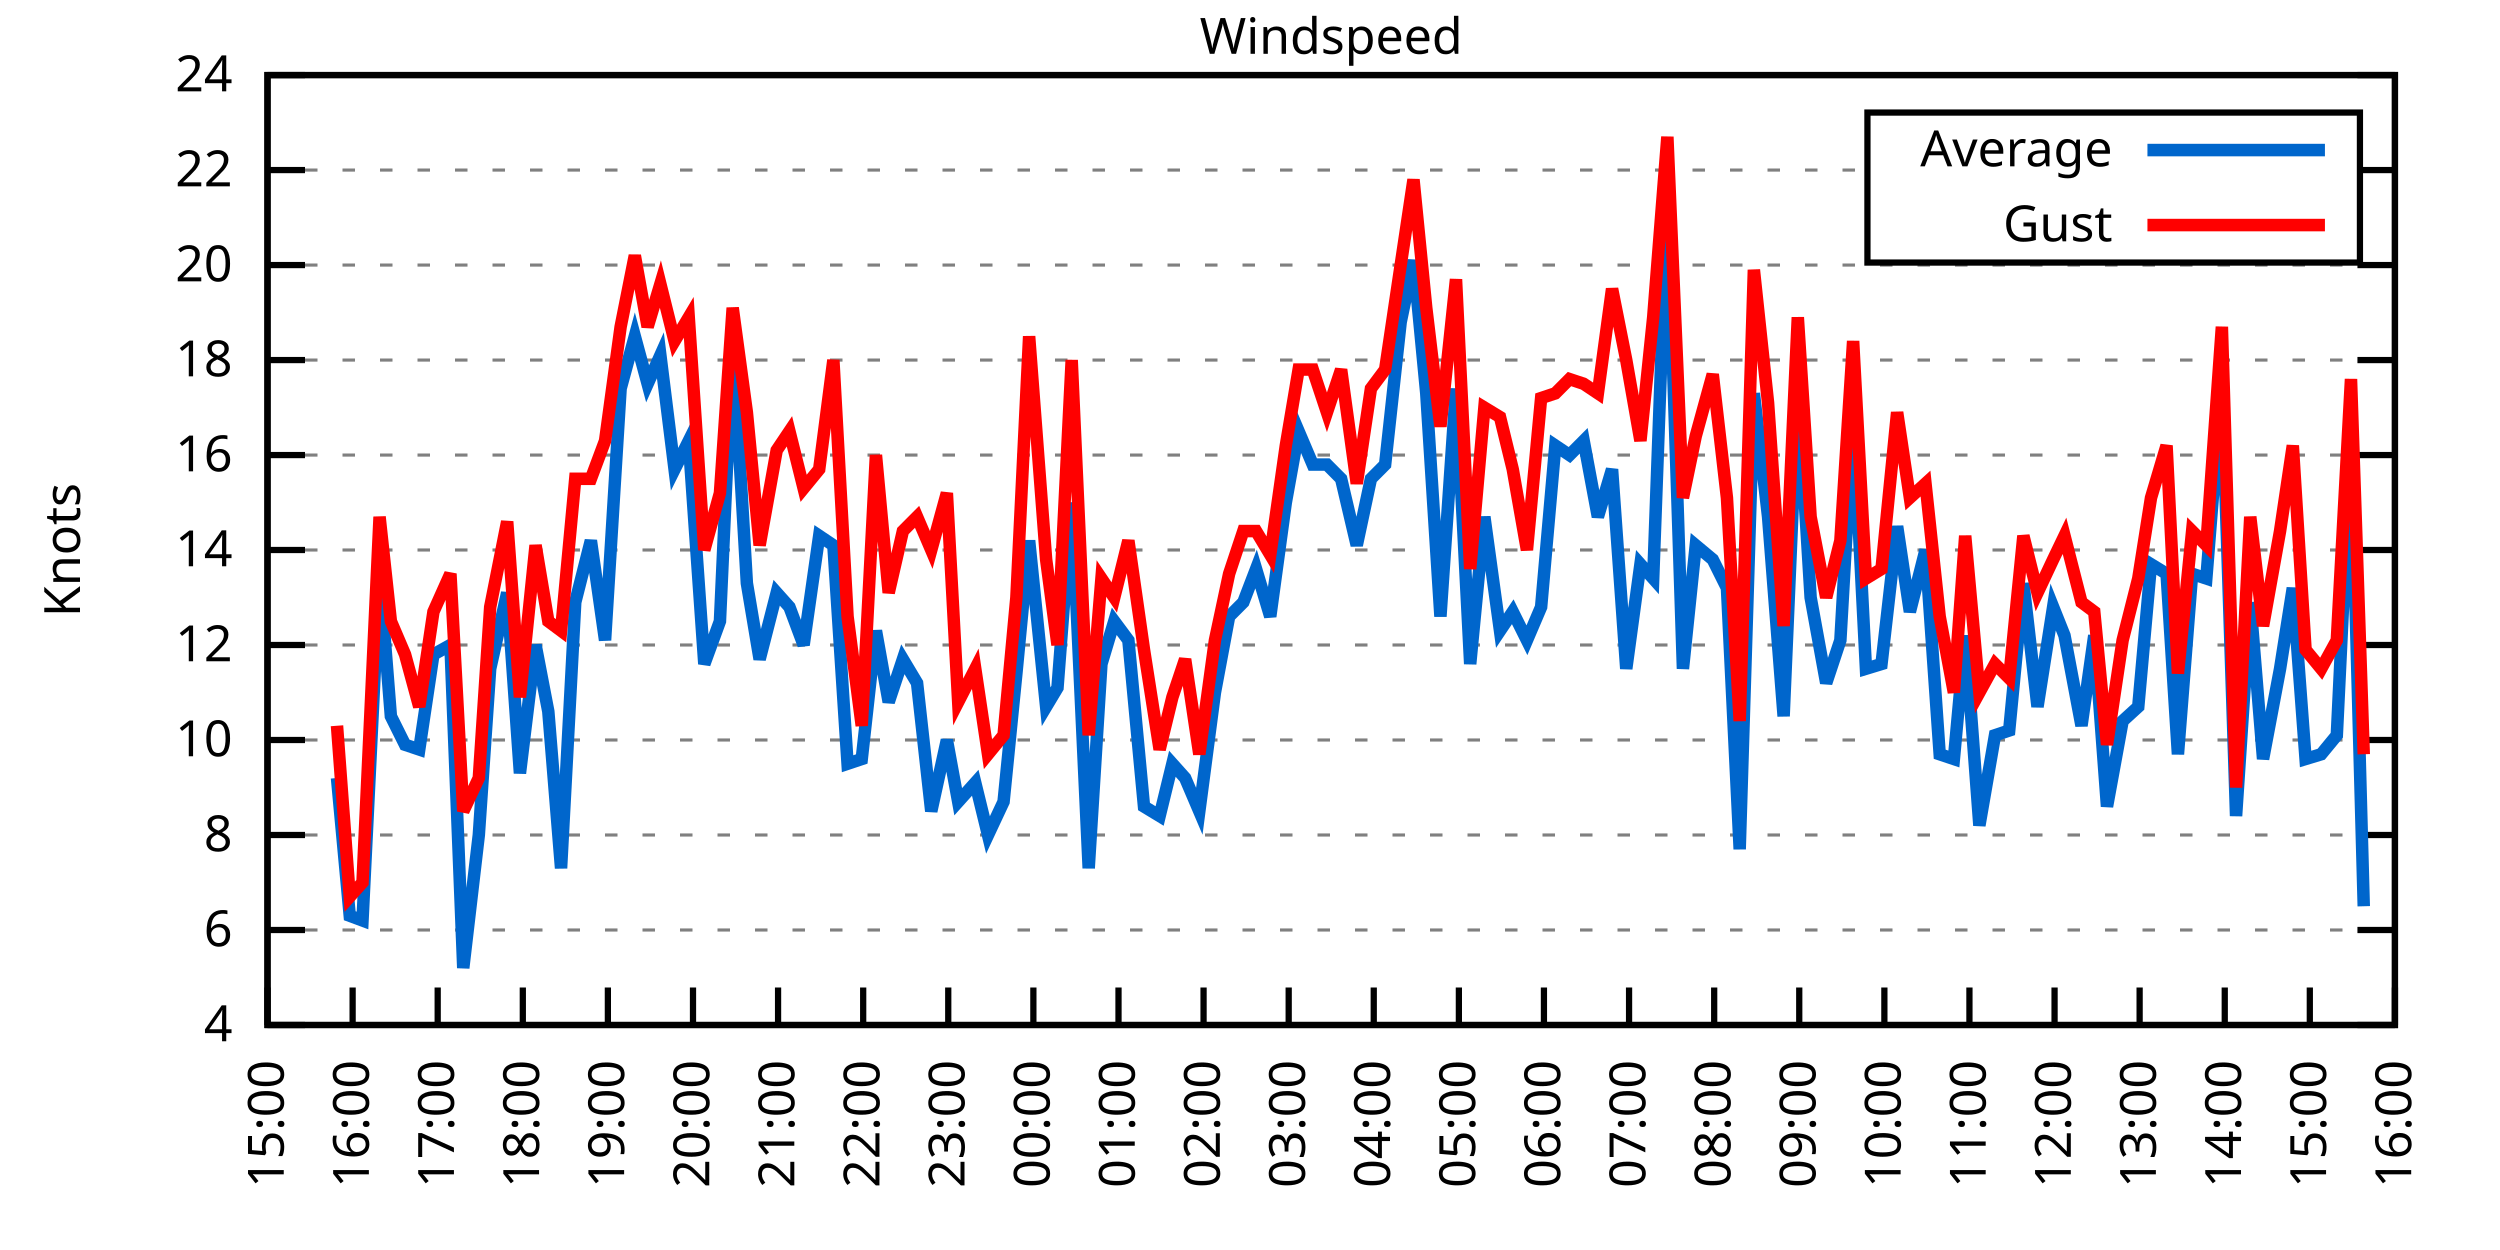
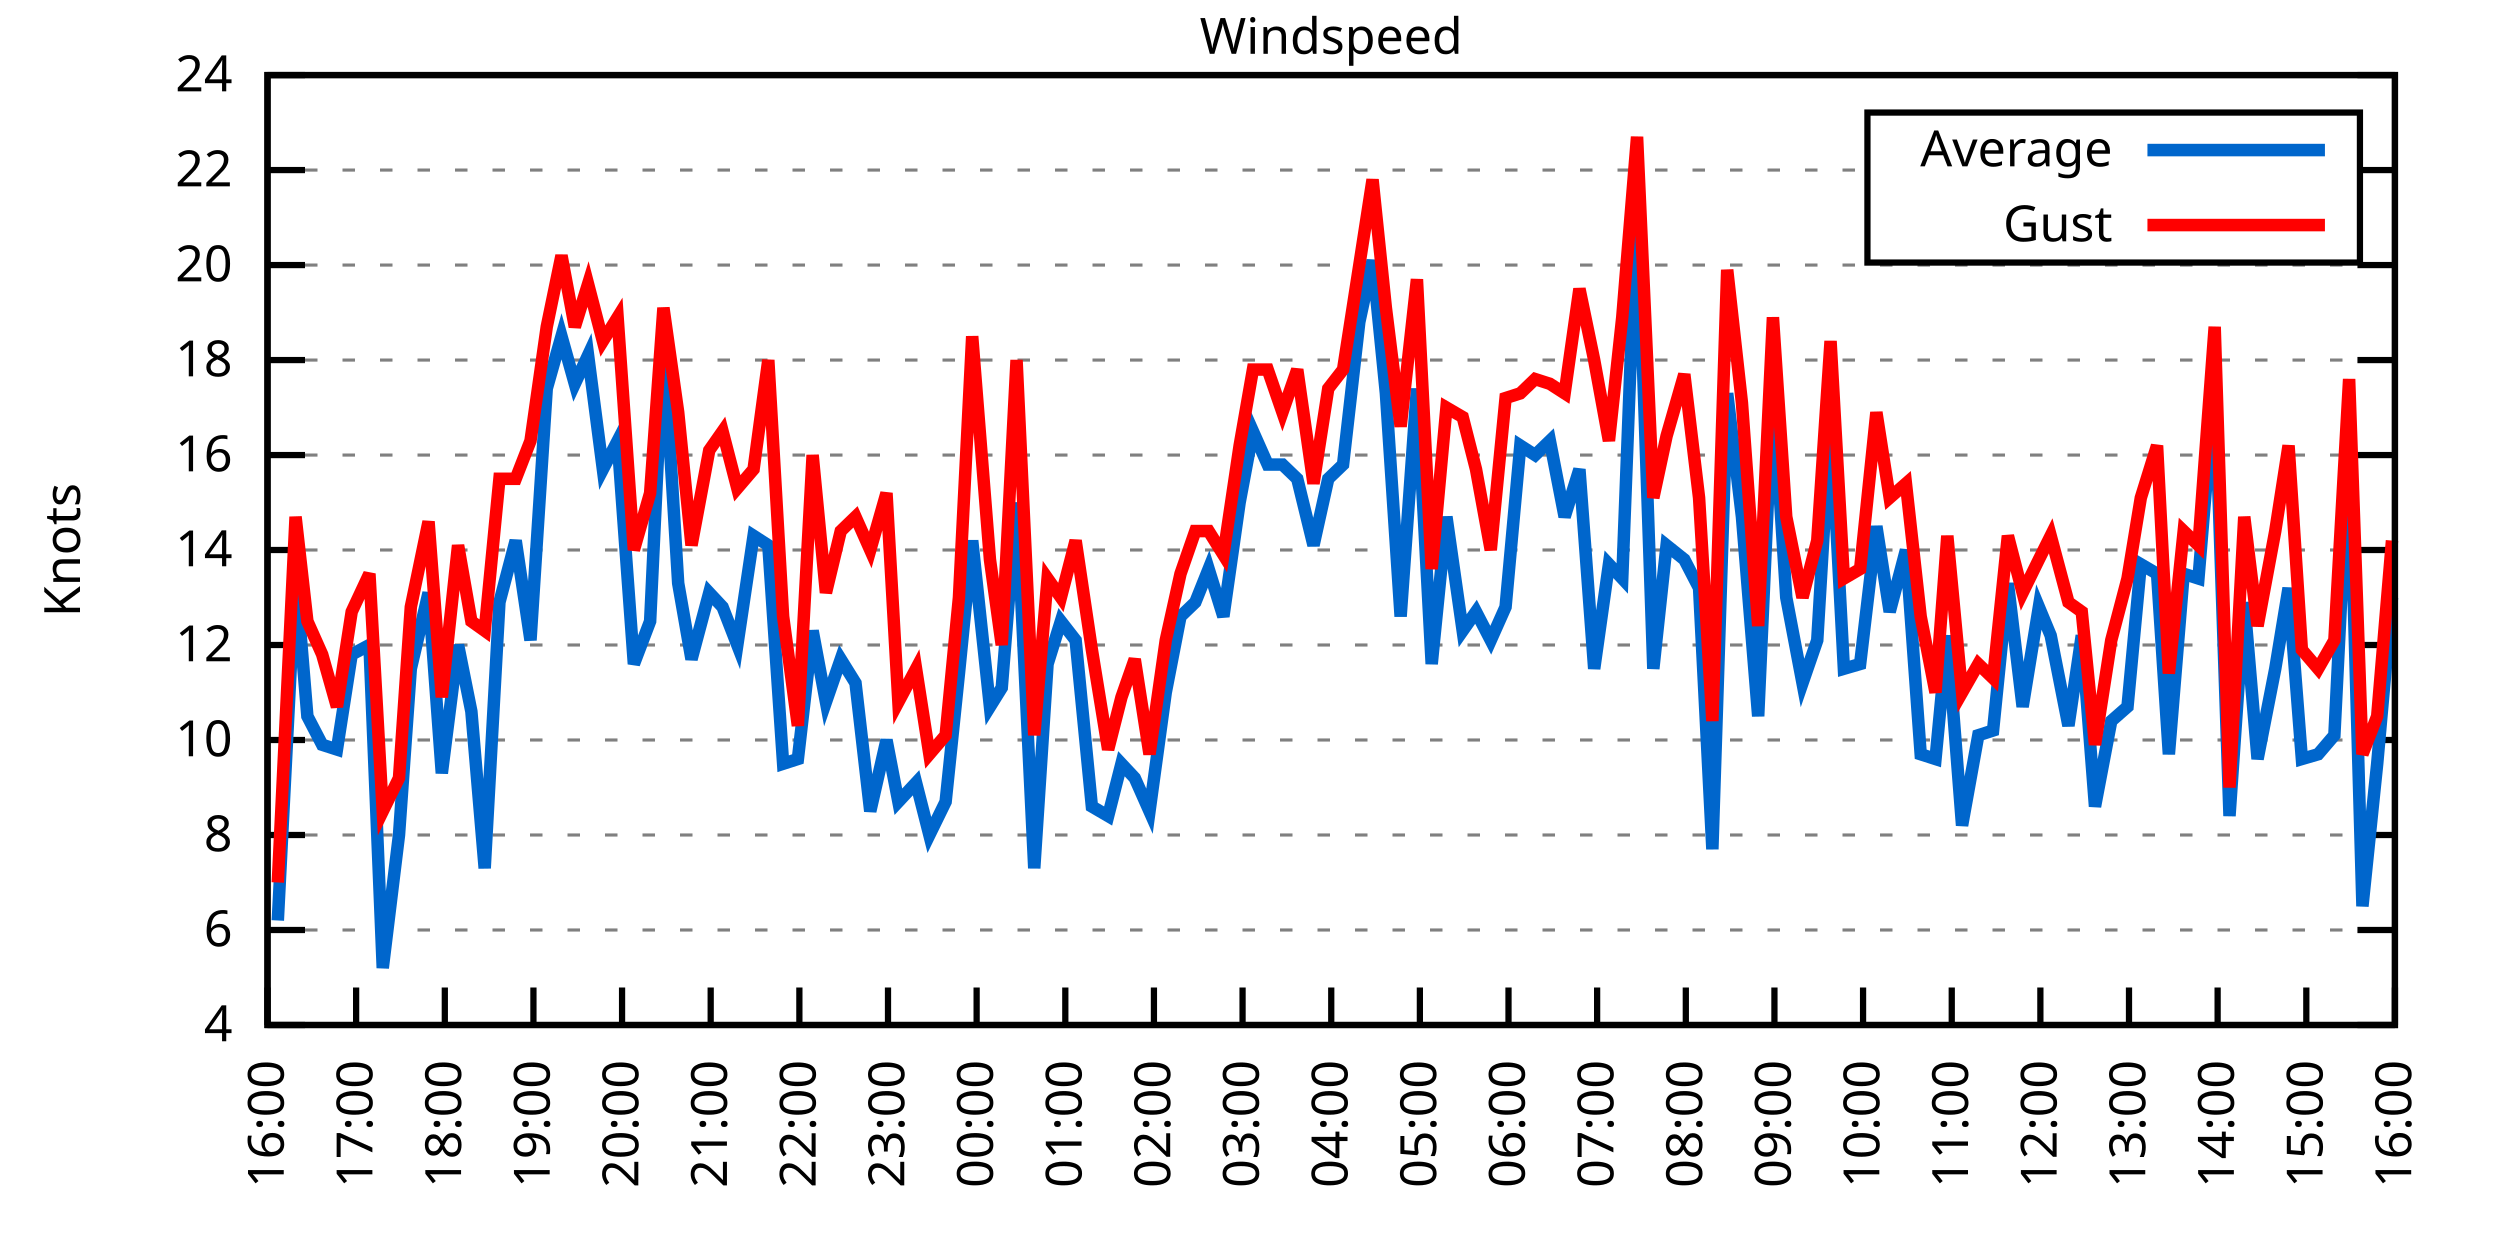
<svg xmlns="http://www.w3.org/2000/svg" xmlns:xlink="http://www.w3.org/1999/xlink" width="400" height="200" viewBox="0 0 400 200">
  <g id="gnuplot_canvas">
    <rect x="0" y="0" width="400" height="200" fill="none" />
    <defs>
      <circle id="gpDot" r="0.5" stroke-width="0.5" stroke="currentColor" />
      <path id="gpPt0" stroke-width="0.333" stroke="currentColor" d="M-1,0 h2 M0,-1 v2" />
      <path id="gpPt1" stroke-width="0.333" stroke="currentColor" d="M-1,-1 L1,1 M1,-1 L-1,1" />
      <path id="gpPt2" stroke-width="0.333" stroke="currentColor" d="M-1,0 L1,0 M0,-1 L0,1 M-1,-1 L1,1 M-1,1 L1,-1" />
      <rect id="gpPt3" stroke-width="0.333" stroke="currentColor" x="-1" y="-1" width="2" height="2" />
      <rect id="gpPt4" stroke-width="0.333" stroke="currentColor" fill="currentColor" x="-1" y="-1" width="2" height="2" />
      <circle id="gpPt5" stroke-width="0.333" stroke="currentColor" cx="0" cy="0" r="1" />
      <use xlink:href="#gpPt5" id="gpPt6" fill="currentColor" stroke="none" />
      <path id="gpPt7" stroke-width="0.333" stroke="currentColor" d="M0,-1.33 L-1.33,0.67 L1.33,0.67 z" />
      <use xlink:href="#gpPt7" id="gpPt8" fill="currentColor" stroke="none" />
      <use xlink:href="#gpPt7" id="gpPt9" stroke="currentColor" transform="rotate(180)" />
      <use xlink:href="#gpPt9" id="gpPt10" fill="currentColor" stroke="none" />
      <use xlink:href="#gpPt3" id="gpPt11" stroke="currentColor" transform="rotate(45)" />
      <use xlink:href="#gpPt11" id="gpPt12" fill="currentColor" stroke="none" />
      <path id="gpPt13" stroke-width="0.333" stroke="currentColor" d="M0,1.330 L1.265,0.411 L0.782,-1.067 L-0.782,-1.076 L-1.265,0.411 z" />
      <use xlink:href="#gpPt13" id="gpPt14" fill="currentColor" stroke="none" />
      <filter id="textbox" filterUnits="objectBoundingBox" x="0" y="0" height="1" width="1">
        <feFlood flood-color="white" flood-opacity="1" result="bgnd" />
        <feComposite in="SourceGraphic" in2="bgnd" operator="atop" />
      </filter>
      <filter id="greybox" filterUnits="objectBoundingBox" x="0" y="0" height="1" width="1">
        <feFlood flood-color="lightgrey" flood-opacity="1" result="grey" />
        <feComposite in="SourceGraphic" in2="grey" operator="atop" />
      </filter>
    </defs>
    <g fill="none" color="white" stroke="currentColor" stroke-width="1.00" stroke-linecap="butt" stroke-linejoin="miter">
</g>
    <g fill="none" color="black" stroke="currentColor" stroke-width="1.00" stroke-linecap="butt" stroke-linejoin="miter">
      <g stroke="none" shape-rendering="crispEdges">
        <polygon fill="rgb(255, 255, 255)" points="42.80,164.00 383.18,164.00 383.18,12.02 42.80,12.02 " />
      </g>
    </g>
    <g fill="none" color="black" stroke="currentColor" stroke-width="1.00" stroke-linecap="butt" stroke-linejoin="miter">
</g>
    <g fill="none" color="black" stroke="black" stroke-width="0.50" stroke-linecap="butt" stroke-linejoin="miter">
</g>
    <g fill="none" color="gray" stroke="currentColor" stroke-width="0.50" stroke-linecap="butt" stroke-linejoin="miter">
      <path stroke="gray" stroke-dasharray="2,4" class="gridline" d="M42.80,164.00 L383.19,164.00  " />
    </g>
    <g fill="none" color="gray" stroke="gray" stroke-width="1.00" stroke-linecap="butt" stroke-linejoin="miter">
</g>
    <g fill="none" color="black" stroke="currentColor" stroke-width="1.00" stroke-linecap="butt" stroke-linejoin="miter">
      <path stroke="black" d="M42.80,164.00 L48.80,164.00 M383.19,164.00 L377.19,164.00  " />
      <g transform="translate(37.20,166.60)" stroke="none" fill="black" font-family="Sans" font-size="8.00" text-anchor="end">
        <text>
          <tspan font-family="Sans"> 4</tspan>
        </text>
      </g>
    </g>
    <g fill="none" color="black" stroke="currentColor" stroke-width="1.00" stroke-linecap="butt" stroke-linejoin="miter">
</g>
    <g fill="none" color="black" stroke="black" stroke-width="0.50" stroke-linecap="butt" stroke-linejoin="miter">
</g>
    <g fill="none" color="gray" stroke="currentColor" stroke-width="0.50" stroke-linecap="butt" stroke-linejoin="miter">
      <path stroke="gray" stroke-dasharray="2,4" class="gridline" d="M42.80,148.80 L383.19,148.80  " />
    </g>
    <g fill="none" color="gray" stroke="gray" stroke-width="1.00" stroke-linecap="butt" stroke-linejoin="miter">
</g>
    <g fill="none" color="black" stroke="currentColor" stroke-width="1.00" stroke-linecap="butt" stroke-linejoin="miter">
      <path stroke="black" d="M42.80,148.80 L48.80,148.80 M383.19,148.80 L377.19,148.80  " />
      <g transform="translate(37.20,151.40)" stroke="none" fill="black" font-family="Sans" font-size="8.00" text-anchor="end">
        <text>
          <tspan font-family="Sans"> 6</tspan>
        </text>
      </g>
    </g>
    <g fill="none" color="black" stroke="currentColor" stroke-width="1.00" stroke-linecap="butt" stroke-linejoin="miter">
</g>
    <g fill="none" color="black" stroke="black" stroke-width="0.50" stroke-linecap="butt" stroke-linejoin="miter">
</g>
    <g fill="none" color="gray" stroke="currentColor" stroke-width="0.50" stroke-linecap="butt" stroke-linejoin="miter">
      <path stroke="gray" stroke-dasharray="2,4" class="gridline" d="M42.80,133.60 L383.19,133.60  " />
    </g>
    <g fill="none" color="gray" stroke="gray" stroke-width="1.00" stroke-linecap="butt" stroke-linejoin="miter">
</g>
    <g fill="none" color="black" stroke="currentColor" stroke-width="1.00" stroke-linecap="butt" stroke-linejoin="miter">
      <path stroke="black" d="M42.80,133.60 L48.80,133.60 M383.19,133.60 L377.19,133.60  " />
      <g transform="translate(37.20,136.20)" stroke="none" fill="black" font-family="Sans" font-size="8.00" text-anchor="end">
        <text>
          <tspan font-family="Sans"> 8</tspan>
        </text>
      </g>
    </g>
    <g fill="none" color="black" stroke="currentColor" stroke-width="1.00" stroke-linecap="butt" stroke-linejoin="miter">
</g>
    <g fill="none" color="black" stroke="black" stroke-width="0.50" stroke-linecap="butt" stroke-linejoin="miter">
</g>
    <g fill="none" color="gray" stroke="currentColor" stroke-width="0.50" stroke-linecap="butt" stroke-linejoin="miter">
      <path stroke="gray" stroke-dasharray="2,4" class="gridline" d="M42.80,118.40 L383.19,118.40  " />
    </g>
    <g fill="none" color="gray" stroke="gray" stroke-width="1.00" stroke-linecap="butt" stroke-linejoin="miter">
</g>
    <g fill="none" color="black" stroke="currentColor" stroke-width="1.00" stroke-linecap="butt" stroke-linejoin="miter">
      <path stroke="black" d="M42.80,118.40 L48.80,118.40 M383.19,118.40 L377.19,118.40  " />
      <g transform="translate(37.20,121.00)" stroke="none" fill="black" font-family="Sans" font-size="8.00" text-anchor="end">
        <text>
          <tspan font-family="Sans"> 10</tspan>
        </text>
      </g>
    </g>
    <g fill="none" color="black" stroke="currentColor" stroke-width="1.00" stroke-linecap="butt" stroke-linejoin="miter">
</g>
    <g fill="none" color="black" stroke="black" stroke-width="0.50" stroke-linecap="butt" stroke-linejoin="miter">
</g>
    <g fill="none" color="gray" stroke="currentColor" stroke-width="0.50" stroke-linecap="butt" stroke-linejoin="miter">
      <path stroke="gray" stroke-dasharray="2,4" class="gridline" d="M42.80,103.20 L383.19,103.20  " />
    </g>
    <g fill="none" color="gray" stroke="gray" stroke-width="1.00" stroke-linecap="butt" stroke-linejoin="miter">
</g>
    <g fill="none" color="black" stroke="currentColor" stroke-width="1.00" stroke-linecap="butt" stroke-linejoin="miter">
      <path stroke="black" d="M42.80,103.20 L48.80,103.20 M383.19,103.20 L377.19,103.20  " />
      <g transform="translate(37.20,105.80)" stroke="none" fill="black" font-family="Sans" font-size="8.00" text-anchor="end">
        <text>
          <tspan font-family="Sans"> 12</tspan>
        </text>
      </g>
    </g>
    <g fill="none" color="black" stroke="currentColor" stroke-width="1.00" stroke-linecap="butt" stroke-linejoin="miter">
</g>
    <g fill="none" color="black" stroke="black" stroke-width="0.50" stroke-linecap="butt" stroke-linejoin="miter">
</g>
    <g fill="none" color="gray" stroke="currentColor" stroke-width="0.50" stroke-linecap="butt" stroke-linejoin="miter">
      <path stroke="gray" stroke-dasharray="2,4" class="gridline" d="M42.80,88.00 L383.19,88.00  " />
    </g>
    <g fill="none" color="gray" stroke="gray" stroke-width="1.00" stroke-linecap="butt" stroke-linejoin="miter">
</g>
    <g fill="none" color="black" stroke="currentColor" stroke-width="1.00" stroke-linecap="butt" stroke-linejoin="miter">
      <path stroke="black" d="M42.80,88.00 L48.80,88.00 M383.19,88.00 L377.19,88.00  " />
      <g transform="translate(37.20,90.60)" stroke="none" fill="black" font-family="Sans" font-size="8.00" text-anchor="end">
        <text>
          <tspan font-family="Sans"> 14</tspan>
        </text>
      </g>
    </g>
    <g fill="none" color="black" stroke="currentColor" stroke-width="1.00" stroke-linecap="butt" stroke-linejoin="miter">
</g>
    <g fill="none" color="black" stroke="black" stroke-width="0.50" stroke-linecap="butt" stroke-linejoin="miter">
</g>
    <g fill="none" color="gray" stroke="currentColor" stroke-width="0.50" stroke-linecap="butt" stroke-linejoin="miter">
      <path stroke="gray" stroke-dasharray="2,4" class="gridline" d="M42.80,72.81 L383.19,72.81  " />
    </g>
    <g fill="none" color="gray" stroke="gray" stroke-width="1.00" stroke-linecap="butt" stroke-linejoin="miter">
</g>
    <g fill="none" color="black" stroke="currentColor" stroke-width="1.00" stroke-linecap="butt" stroke-linejoin="miter">
      <path stroke="black" d="M42.80,72.81 L48.80,72.81 M383.19,72.81 L377.19,72.81  " />
      <g transform="translate(37.20,75.41)" stroke="none" fill="black" font-family="Sans" font-size="8.00" text-anchor="end">
        <text>
          <tspan font-family="Sans"> 16</tspan>
        </text>
      </g>
    </g>
    <g fill="none" color="black" stroke="currentColor" stroke-width="1.00" stroke-linecap="butt" stroke-linejoin="miter">
</g>
    <g fill="none" color="black" stroke="black" stroke-width="0.50" stroke-linecap="butt" stroke-linejoin="miter">
</g>
    <g fill="none" color="gray" stroke="currentColor" stroke-width="0.50" stroke-linecap="butt" stroke-linejoin="miter">
      <path stroke="gray" stroke-dasharray="2,4" class="gridline" d="M42.80,57.61 L383.19,57.61  " />
    </g>
    <g fill="none" color="gray" stroke="gray" stroke-width="1.00" stroke-linecap="butt" stroke-linejoin="miter">
</g>
    <g fill="none" color="black" stroke="currentColor" stroke-width="1.00" stroke-linecap="butt" stroke-linejoin="miter">
      <path stroke="black" d="M42.80,57.61 L48.80,57.61 M383.19,57.61 L377.19,57.61  " />
      <g transform="translate(37.20,60.21)" stroke="none" fill="black" font-family="Sans" font-size="8.00" text-anchor="end">
        <text>
          <tspan font-family="Sans"> 18</tspan>
        </text>
      </g>
    </g>
    <g fill="none" color="black" stroke="currentColor" stroke-width="1.00" stroke-linecap="butt" stroke-linejoin="miter">
</g>
    <g fill="none" color="black" stroke="black" stroke-width="0.50" stroke-linecap="butt" stroke-linejoin="miter">
</g>
    <g fill="none" color="gray" stroke="currentColor" stroke-width="0.50" stroke-linecap="butt" stroke-linejoin="miter">
      <path stroke="gray" stroke-dasharray="2,4" class="gridline" d="M42.80,42.41 L383.19,42.41  " />
    </g>
    <g fill="none" color="gray" stroke="gray" stroke-width="1.00" stroke-linecap="butt" stroke-linejoin="miter">
</g>
    <g fill="none" color="black" stroke="currentColor" stroke-width="1.00" stroke-linecap="butt" stroke-linejoin="miter">
      <path stroke="black" d="M42.80,42.41 L48.80,42.41 M383.19,42.41 L377.19,42.41  " />
      <g transform="translate(37.20,45.01)" stroke="none" fill="black" font-family="Sans" font-size="8.00" text-anchor="end">
        <text>
          <tspan font-family="Sans"> 20</tspan>
        </text>
      </g>
    </g>
    <g fill="none" color="black" stroke="currentColor" stroke-width="1.00" stroke-linecap="butt" stroke-linejoin="miter">
</g>
    <g fill="none" color="black" stroke="black" stroke-width="0.50" stroke-linecap="butt" stroke-linejoin="miter">
</g>
    <g fill="none" color="gray" stroke="currentColor" stroke-width="0.50" stroke-linecap="butt" stroke-linejoin="miter">
      <path stroke="gray" stroke-dasharray="2,4" class="gridline" d="M42.80,27.21 L298.79,27.21 M377.59,27.21 L383.19,27.21  " />
    </g>
    <g fill="none" color="gray" stroke="gray" stroke-width="1.00" stroke-linecap="butt" stroke-linejoin="miter">
</g>
    <g fill="none" color="black" stroke="currentColor" stroke-width="1.00" stroke-linecap="butt" stroke-linejoin="miter">
      <path stroke="black" d="M42.80,27.21 L48.80,27.21 M383.19,27.21 L377.19,27.21  " />
      <g transform="translate(37.20,29.81)" stroke="none" fill="black" font-family="Sans" font-size="8.00" text-anchor="end">
        <text>
          <tspan font-family="Sans"> 22</tspan>
        </text>
      </g>
    </g>
    <g fill="none" color="black" stroke="currentColor" stroke-width="1.00" stroke-linecap="butt" stroke-linejoin="miter">
</g>
    <g fill="none" color="black" stroke="black" stroke-width="0.50" stroke-linecap="butt" stroke-linejoin="miter">
</g>
    <g fill="none" color="gray" stroke="currentColor" stroke-width="0.50" stroke-linecap="butt" stroke-linejoin="miter">
      <path stroke="gray" stroke-dasharray="2,4" class="gridline" d="M42.80,12.01 L383.19,12.01  " />
    </g>
    <g fill="none" color="gray" stroke="gray" stroke-width="1.00" stroke-linecap="butt" stroke-linejoin="miter">
</g>
    <g fill="none" color="black" stroke="currentColor" stroke-width="1.00" stroke-linecap="butt" stroke-linejoin="miter">
      <path stroke="black" d="M42.80,12.01 L48.80,12.01 M383.19,12.01 L377.19,12.01  " />
      <g transform="translate(37.20,14.61)" stroke="none" fill="black" font-family="Sans" font-size="8.00" text-anchor="end">
        <text>
          <tspan font-family="Sans"> 24</tspan>
        </text>
      </g>
    </g>
    <g fill="none" color="black" stroke="currentColor" stroke-width="1.00" stroke-linecap="butt" stroke-linejoin="miter">
      <path stroke="black" d="M42.80,164.00 L42.80,158.00  " />
      <g transform="translate(45.40,169.60) rotate(270.00)" stroke="none" fill="black" font-family="Sans" font-size="8.00" text-anchor="end">
        <text>
-           <tspan font-family="Sans">15:00</tspan>
-         </text>
-       </g>
-     </g>
-     <g fill="none" color="black" stroke="currentColor" stroke-width="1.00" stroke-linecap="butt" stroke-linejoin="miter">
-       <path stroke="black" d="M56.42,164.00 L56.42,158.00  " />
-       <g transform="translate(59.02,169.60) rotate(270.00)" stroke="none" fill="black" font-family="Sans" font-size="8.00" text-anchor="end">
-         <text>
          <tspan font-family="Sans">16:00</tspan>
        </text>
      </g>
    </g>
    <g fill="none" color="black" stroke="currentColor" stroke-width="1.00" stroke-linecap="butt" stroke-linejoin="miter">
-       <path stroke="black" d="M70.03,164.00 L70.03,158.00  " />
-       <g transform="translate(72.63,169.60) rotate(270.00)" stroke="none" fill="black" font-family="Sans" font-size="8.00" text-anchor="end">
+       <path stroke="black" d="M56.98,164.00 L56.98,158.00  " />
+       <g transform="translate(59.58,169.60) rotate(270.00)" stroke="none" fill="black" font-family="Sans" font-size="8.00" text-anchor="end">
        <text>
          <tspan font-family="Sans">17:00</tspan>
        </text>
      </g>
    </g>
    <g fill="none" color="black" stroke="currentColor" stroke-width="1.00" stroke-linecap="butt" stroke-linejoin="miter">
-       <path stroke="black" d="M83.65,164.00 L83.65,158.00  " />
-       <g transform="translate(86.25,169.60) rotate(270.00)" stroke="none" fill="black" font-family="Sans" font-size="8.00" text-anchor="end">
+       <path stroke="black" d="M71.17,164.00 L71.17,158.00  " />
+       <g transform="translate(73.77,169.60) rotate(270.00)" stroke="none" fill="black" font-family="Sans" font-size="8.00" text-anchor="end">
        <text>
          <tspan font-family="Sans">18:00</tspan>
        </text>
      </g>
    </g>
    <g fill="none" color="black" stroke="currentColor" stroke-width="1.00" stroke-linecap="butt" stroke-linejoin="miter">
-       <path stroke="black" d="M97.26,164.00 L97.26,158.00  " />
-       <g transform="translate(99.86,169.60) rotate(270.00)" stroke="none" fill="black" font-family="Sans" font-size="8.00" text-anchor="end">
+       <path stroke="black" d="M85.35,164.00 L85.35,158.00  " />
+       <g transform="translate(87.95,169.60) rotate(270.00)" stroke="none" fill="black" font-family="Sans" font-size="8.00" text-anchor="end">
        <text>
          <tspan font-family="Sans">19:00</tspan>
        </text>
      </g>
    </g>
    <g fill="none" color="black" stroke="currentColor" stroke-width="1.00" stroke-linecap="butt" stroke-linejoin="miter">
-       <path stroke="black" d="M110.88,164.00 L110.88,158.00  " />
-       <g transform="translate(113.48,169.60) rotate(270.00)" stroke="none" fill="black" font-family="Sans" font-size="8.00" text-anchor="end">
+       <path stroke="black" d="M99.53,164.00 L99.53,158.00  " />
+       <g transform="translate(102.13,169.60) rotate(270.00)" stroke="none" fill="black" font-family="Sans" font-size="8.00" text-anchor="end">
        <text>
          <tspan font-family="Sans">20:00</tspan>
        </text>
      </g>
    </g>
    <g fill="none" color="black" stroke="currentColor" stroke-width="1.00" stroke-linecap="butt" stroke-linejoin="miter">
-       <path stroke="black" d="M124.49,164.00 L124.49,158.00  " />
-       <g transform="translate(127.09,169.60) rotate(270.00)" stroke="none" fill="black" font-family="Sans" font-size="8.00" text-anchor="end">
+       <path stroke="black" d="M113.71,164.00 L113.71,158.00  " />
+       <g transform="translate(116.31,169.60) rotate(270.00)" stroke="none" fill="black" font-family="Sans" font-size="8.00" text-anchor="end">
        <text>
          <tspan font-family="Sans">21:00</tspan>
        </text>
      </g>
    </g>
    <g fill="none" color="black" stroke="currentColor" stroke-width="1.00" stroke-linecap="butt" stroke-linejoin="miter">
-       <path stroke="black" d="M138.11,164.00 L138.11,158.00  " />
-       <g transform="translate(140.71,169.60) rotate(270.00)" stroke="none" fill="black" font-family="Sans" font-size="8.00" text-anchor="end">
+       <path stroke="black" d="M127.90,164.00 L127.90,158.00  " />
+       <g transform="translate(130.50,169.60) rotate(270.00)" stroke="none" fill="black" font-family="Sans" font-size="8.00" text-anchor="end">
        <text>
          <tspan font-family="Sans">22:00</tspan>
        </text>
      </g>
    </g>
    <g fill="none" color="black" stroke="currentColor" stroke-width="1.00" stroke-linecap="butt" stroke-linejoin="miter">
-       <path stroke="black" d="M151.72,164.00 L151.72,158.00  " />
-       <g transform="translate(154.32,169.60) rotate(270.00)" stroke="none" fill="black" font-family="Sans" font-size="8.00" text-anchor="end">
+       <path stroke="black" d="M142.08,164.00 L142.08,158.00  " />
+       <g transform="translate(144.68,169.60) rotate(270.00)" stroke="none" fill="black" font-family="Sans" font-size="8.00" text-anchor="end">
        <text>
          <tspan font-family="Sans">23:00</tspan>
        </text>
      </g>
    </g>
    <g fill="none" color="black" stroke="currentColor" stroke-width="1.00" stroke-linecap="butt" stroke-linejoin="miter">
-       <path stroke="black" d="M165.34,164.00 L165.34,158.00  " />
-       <g transform="translate(167.94,169.60) rotate(270.00)" stroke="none" fill="black" font-family="Sans" font-size="8.00" text-anchor="end">
+       <path stroke="black" d="M156.26,164.00 L156.26,158.00  " />
+       <g transform="translate(158.86,169.60) rotate(270.00)" stroke="none" fill="black" font-family="Sans" font-size="8.00" text-anchor="end">
        <text>
          <tspan font-family="Sans">00:00</tspan>
        </text>
      </g>
    </g>
    <g fill="none" color="black" stroke="currentColor" stroke-width="1.00" stroke-linecap="butt" stroke-linejoin="miter">
-       <path stroke="black" d="M178.96,164.00 L178.96,158.00  " />
-       <g transform="translate(181.56,169.60) rotate(270.00)" stroke="none" fill="black" font-family="Sans" font-size="8.00" text-anchor="end">
+       <path stroke="black" d="M170.45,164.00 L170.45,158.00  " />
+       <g transform="translate(173.05,169.60) rotate(270.00)" stroke="none" fill="black" font-family="Sans" font-size="8.00" text-anchor="end">
        <text>
          <tspan font-family="Sans">01:00</tspan>
        </text>
      </g>
    </g>
    <g fill="none" color="black" stroke="currentColor" stroke-width="1.00" stroke-linecap="butt" stroke-linejoin="miter">
-       <path stroke="black" d="M192.57,164.00 L192.57,158.00  " />
-       <g transform="translate(195.17,169.60) rotate(270.00)" stroke="none" fill="black" font-family="Sans" font-size="8.00" text-anchor="end">
+       <path stroke="black" d="M184.63,164.00 L184.63,158.00  " />
+       <g transform="translate(187.23,169.60) rotate(270.00)" stroke="none" fill="black" font-family="Sans" font-size="8.00" text-anchor="end">
        <text>
          <tspan font-family="Sans">02:00</tspan>
        </text>
      </g>
    </g>
    <g fill="none" color="black" stroke="currentColor" stroke-width="1.00" stroke-linecap="butt" stroke-linejoin="miter">
-       <path stroke="black" d="M206.19,164.00 L206.19,158.00  " />
-       <g transform="translate(208.79,169.60) rotate(270.00)" stroke="none" fill="black" font-family="Sans" font-size="8.00" text-anchor="end">
+       <path stroke="black" d="M198.81,164.00 L198.81,158.00  " />
+       <g transform="translate(201.41,169.60) rotate(270.00)" stroke="none" fill="black" font-family="Sans" font-size="8.00" text-anchor="end">
        <text>
          <tspan font-family="Sans">03:00</tspan>
        </text>
      </g>
    </g>
    <g fill="none" color="black" stroke="currentColor" stroke-width="1.00" stroke-linecap="butt" stroke-linejoin="miter">
-       <path stroke="black" d="M219.80,164.00 L219.80,158.00  " />
-       <g transform="translate(222.40,169.60) rotate(270.00)" stroke="none" fill="black" font-family="Sans" font-size="8.00" text-anchor="end">
+       <path stroke="black" d="M213.00,164.00 L213.00,158.00  " />
+       <g transform="translate(215.60,169.60) rotate(270.00)" stroke="none" fill="black" font-family="Sans" font-size="8.00" text-anchor="end">
        <text>
          <tspan font-family="Sans">04:00</tspan>
        </text>
      </g>
    </g>
    <g fill="none" color="black" stroke="currentColor" stroke-width="1.00" stroke-linecap="butt" stroke-linejoin="miter">
-       <path stroke="black" d="M233.42,164.00 L233.42,158.00  " />
-       <g transform="translate(236.02,169.60) rotate(270.00)" stroke="none" fill="black" font-family="Sans" font-size="8.00" text-anchor="end">
+       <path stroke="black" d="M227.18,164.00 L227.18,158.00  " />
+       <g transform="translate(229.78,169.60) rotate(270.00)" stroke="none" fill="black" font-family="Sans" font-size="8.00" text-anchor="end">
        <text>
          <tspan font-family="Sans">05:00</tspan>
        </text>
      </g>
    </g>
    <g fill="none" color="black" stroke="currentColor" stroke-width="1.00" stroke-linecap="butt" stroke-linejoin="miter">
-       <path stroke="black" d="M247.03,164.00 L247.03,158.00  " />
-       <g transform="translate(249.63,169.60) rotate(270.00)" stroke="none" fill="black" font-family="Sans" font-size="8.00" text-anchor="end">
+       <path stroke="black" d="M241.36,164.00 L241.36,158.00  " />
+       <g transform="translate(243.96,169.60) rotate(270.00)" stroke="none" fill="black" font-family="Sans" font-size="8.00" text-anchor="end">
        <text>
          <tspan font-family="Sans">06:00</tspan>
        </text>
      </g>
    </g>
    <g fill="none" color="black" stroke="currentColor" stroke-width="1.00" stroke-linecap="butt" stroke-linejoin="miter">
-       <path stroke="black" d="M260.65,164.00 L260.65,158.00  " />
-       <g transform="translate(263.25,169.60) rotate(270.00)" stroke="none" fill="black" font-family="Sans" font-size="8.00" text-anchor="end">
+       <path stroke="black" d="M255.54,164.00 L255.54,158.00  " />
+       <g transform="translate(258.14,169.60) rotate(270.00)" stroke="none" fill="black" font-family="Sans" font-size="8.00" text-anchor="end">
        <text>
          <tspan font-family="Sans">07:00</tspan>
        </text>
      </g>
    </g>
    <g fill="none" color="black" stroke="currentColor" stroke-width="1.00" stroke-linecap="butt" stroke-linejoin="miter">
-       <path stroke="black" d="M274.27,164.00 L274.27,158.00  " />
-       <g transform="translate(276.87,169.60) rotate(270.00)" stroke="none" fill="black" font-family="Sans" font-size="8.00" text-anchor="end">
+       <path stroke="black" d="M269.73,164.00 L269.73,158.00  " />
+       <g transform="translate(272.33,169.60) rotate(270.00)" stroke="none" fill="black" font-family="Sans" font-size="8.00" text-anchor="end">
        <text>
          <tspan font-family="Sans">08:00</tspan>
        </text>
      </g>
    </g>
    <g fill="none" color="black" stroke="currentColor" stroke-width="1.00" stroke-linecap="butt" stroke-linejoin="miter">
-       <path stroke="black" d="M287.88,164.00 L287.88,158.00  " />
-       <g transform="translate(290.48,169.60) rotate(270.00)" stroke="none" fill="black" font-family="Sans" font-size="8.00" text-anchor="end">
+       <path stroke="black" d="M283.91,164.00 L283.91,158.00  " />
+       <g transform="translate(286.51,169.60) rotate(270.00)" stroke="none" fill="black" font-family="Sans" font-size="8.00" text-anchor="end">
        <text>
          <tspan font-family="Sans">09:00</tspan>
        </text>
      </g>
    </g>
    <g fill="none" color="black" stroke="currentColor" stroke-width="1.00" stroke-linecap="butt" stroke-linejoin="miter">
-       <path stroke="black" d="M301.50,164.00 L301.50,158.00  " />
-       <g transform="translate(304.10,169.60) rotate(270.00)" stroke="none" fill="black" font-family="Sans" font-size="8.00" text-anchor="end">
+       <path stroke="black" d="M298.09,164.00 L298.09,158.00  " />
+       <g transform="translate(300.69,169.60) rotate(270.00)" stroke="none" fill="black" font-family="Sans" font-size="8.00" text-anchor="end">
        <text>
          <tspan font-family="Sans">10:00</tspan>
        </text>
      </g>
    </g>
    <g fill="none" color="black" stroke="currentColor" stroke-width="1.00" stroke-linecap="butt" stroke-linejoin="miter">
-       <path stroke="black" d="M315.11,164.00 L315.11,158.00  " />
-       <g transform="translate(317.71,169.60) rotate(270.00)" stroke="none" fill="black" font-family="Sans" font-size="8.00" text-anchor="end">
+       <path stroke="black" d="M312.28,164.00 L312.28,158.00  " />
+       <g transform="translate(314.88,169.60) rotate(270.00)" stroke="none" fill="black" font-family="Sans" font-size="8.00" text-anchor="end">
        <text>
          <tspan font-family="Sans">11:00</tspan>
        </text>
      </g>
    </g>
    <g fill="none" color="black" stroke="currentColor" stroke-width="1.00" stroke-linecap="butt" stroke-linejoin="miter">
-       <path stroke="black" d="M328.73,164.00 L328.73,158.00  " />
-       <g transform="translate(331.33,169.60) rotate(270.00)" stroke="none" fill="black" font-family="Sans" font-size="8.00" text-anchor="end">
+       <path stroke="black" d="M326.46,164.00 L326.46,158.00  " />
+       <g transform="translate(329.06,169.60) rotate(270.00)" stroke="none" fill="black" font-family="Sans" font-size="8.00" text-anchor="end">
        <text>
          <tspan font-family="Sans">12:00</tspan>
        </text>
      </g>
    </g>
    <g fill="none" color="black" stroke="currentColor" stroke-width="1.00" stroke-linecap="butt" stroke-linejoin="miter">
-       <path stroke="black" d="M342.34,164.00 L342.34,158.00  " />
-       <g transform="translate(344.94,169.60) rotate(270.00)" stroke="none" fill="black" font-family="Sans" font-size="8.00" text-anchor="end">
+       <path stroke="black" d="M340.64,164.00 L340.64,158.00  " />
+       <g transform="translate(343.24,169.60) rotate(270.00)" stroke="none" fill="black" font-family="Sans" font-size="8.00" text-anchor="end">
        <text>
          <tspan font-family="Sans">13:00</tspan>
        </text>
      </g>
    </g>
    <g fill="none" color="black" stroke="currentColor" stroke-width="1.00" stroke-linecap="butt" stroke-linejoin="miter">
-       <path stroke="black" d="M355.96,164.00 L355.96,158.00  " />
-       <g transform="translate(358.56,169.60) rotate(270.00)" stroke="none" fill="black" font-family="Sans" font-size="8.00" text-anchor="end">
+       <path stroke="black" d="M354.82,164.00 L354.82,158.00  " />
+       <g transform="translate(357.42,169.60) rotate(270.00)" stroke="none" fill="black" font-family="Sans" font-size="8.00" text-anchor="end">
        <text>
          <tspan font-family="Sans">14:00</tspan>
        </text>
      </g>
    </g>
    <g fill="none" color="black" stroke="currentColor" stroke-width="1.00" stroke-linecap="butt" stroke-linejoin="miter">
-       <path stroke="black" d="M369.57,164.00 L369.57,158.00  " />
-       <g transform="translate(372.17,169.60) rotate(270.00)" stroke="none" fill="black" font-family="Sans" font-size="8.00" text-anchor="end">
+       <path stroke="black" d="M369.01,164.00 L369.01,158.00  " />
+       <g transform="translate(371.61,169.60) rotate(270.00)" stroke="none" fill="black" font-family="Sans" font-size="8.00" text-anchor="end">
        <text>
          <tspan font-family="Sans">15:00</tspan>
        </text>
      </g>
    </g>
    <g fill="none" color="black" stroke="currentColor" stroke-width="1.00" stroke-linecap="butt" stroke-linejoin="miter">
      <path stroke="black" d="M383.19,164.00 L383.19,158.00  " />
      <g transform="translate(385.79,169.60) rotate(270.00)" stroke="none" fill="black" font-family="Sans" font-size="8.00" text-anchor="end">
        <text>
          <tspan font-family="Sans">16:00</tspan>
        </text>
      </g>
    </g>
    <g fill="none" color="black" stroke="currentColor" stroke-width="1.00" stroke-linecap="butt" stroke-linejoin="miter">
</g>
    <g fill="none" color="black" stroke="currentColor" stroke-width="1.00" stroke-linecap="butt" stroke-linejoin="miter">
      <path stroke="black" d="M42.80,12.01 L42.80,164.00 L383.19,164.00 L383.19,12.01 L42.80,12.01 Z  " />
    </g>
    <g fill="none" color="black" stroke="currentColor" stroke-width="1.00" stroke-linecap="butt" stroke-linejoin="miter">
</g>
    <g fill="none" color="black" stroke="currentColor" stroke-width="1.00" stroke-linecap="butt" stroke-linejoin="miter">
      <path stroke="black" d="M298.79,42.01 L298.79,18.01 L377.59,18.01 L377.59,42.01 L298.79,42.01 Z  " />
    </g>
    <g id="Windspeed_plot_1">
      <g fill="none" color="white" stroke="black" stroke-width="2.00" stroke-linecap="butt" stroke-linejoin="miter">
</g>
      <g fill="none" color="black" stroke="currentColor" stroke-width="2.00" stroke-linecap="butt" stroke-linejoin="miter">
        <g transform="translate(337.99,26.61)" stroke="none" fill="black" font-family="Sans" font-size="8.00" text-anchor="end">
          <text>
            <tspan font-family="Sans">Average</tspan>
          </text>
        </g>
      </g>
      <g fill="none" color="black" stroke="currentColor" stroke-width="2.00" stroke-linecap="butt" stroke-linejoin="miter">
-         <path stroke="rgb(  0, 102, 204)" d="M343.59,24.01 L371.99,24.01 M53.92,124.48 L55.96,146.52 L58.00,147.28 L60.73,91.80 L62.54,114.60 L64.81,119.16   L67.08,119.92 L69.35,104.72 L72.07,103.20 L74.12,154.88 L76.61,133.60 L78.43,107.00 L81.15,94.84 L83.19,123.72   L85.69,103.20 L87.73,113.84 L89.77,138.92 L92.04,96.36 L94.54,86.49 L96.81,102.44 L99.30,62.17 L101.57,53.81   L103.62,61.41 L105.66,56.85 L107.93,75.09 L110.20,70.53 L112.69,106.24 L115.19,99.40 L117.23,54.57 L119.50,93.32   L121.54,105.48 L124.27,94.84 L126.31,97.12 L128.58,103.20 L131.07,85.73 L133.34,87.25 L135.61,122.20 L137.88,121.44   L140.15,100.92 L142.19,112.32 L144.46,105.48 L146.73,109.28 L149.00,129.80 L151.50,118.40 L153.31,128.28 L156.04,125.24   L158.08,133.60 L160.57,128.28 L162.62,107.76 L164.66,86.49 L167.38,113.08 L169.20,110.04 L171.47,80.41 L174.19,138.92   L176.23,106.24 L178.28,99.40 L180.54,102.44 L183.04,129.04 L185.54,130.56 L187.58,122.20 L189.62,124.48 L191.89,129.80   L194.39,110.80 L196.66,98.64 L198.93,96.36 L200.97,91.04 L203.24,98.64 L205.73,80.41 L207.78,69.01 L210.04,74.33   L212.31,74.33 L214.58,76.61 L217.08,87.25 L219.35,76.61 L221.62,74.33 L224.11,51.53 L226.16,41.65 L228.20,62.93   L230.47,98.64 L232.96,62.17 L235.23,106.24 L237.50,82.69 L240.00,100.92 L242.04,97.88 L244.31,102.44 L246.58,97.12   L248.85,71.29 L251.12,72.81 L253.39,70.53 L255.66,82.69 L257.93,75.09 L260.20,107.00 L262.47,90.28 L264.51,92.56   L266.78,31.01 L269.27,107.00 L271.32,87.25 L274.04,89.52 L276.31,94.08 L278.35,135.88 L280.62,62.93 L282.89,82.69   L285.38,114.60 L287.65,62.17 L289.70,95.60 L292.19,109.28 L294.46,102.44 L296.50,66.73 L298.55,107.00 L301.04,106.24   L303.54,84.21 L305.58,97.88 L308.08,88.00 L310.35,120.68 L312.62,121.44 L314.43,101.68 L316.70,132.08 L319.20,117.64   L321.47,116.88 L323.74,93.32 L326.00,113.08 L328.50,97.12 L330.32,101.68 L333.04,116.12 L335.08,101.68 L337.12,129.04   L339.62,115.36 L342.12,113.08 L344.16,90.28 L346.65,91.80 L348.47,120.68 L350.74,91.80 L353.01,92.56 L355.50,61.41   L357.77,130.56 L360.04,96.36 L362.09,121.44 L364.81,107.00 L366.85,94.08 L368.89,121.44 L371.39,120.68 L373.89,117.64   L376.16,70.53 L378.20,145.00  " />
+         <path stroke="rgb(  0, 102, 204)" d="M343.59,24.01 L371.99,24.01 M44.45,147.28 L47.29,91.80 L49.18,114.60 L51.55,119.16 L53.91,119.92 L56.27,104.72   L59.11,103.20 L61.24,154.88 L63.84,133.60 L65.73,107.00 L68.57,94.84 L70.69,123.72 L73.29,103.20 L75.42,113.84   L77.55,138.92 L79.91,96.36 L82.51,86.49 L84.88,102.44 L87.48,62.17 L89.84,53.81 L91.97,61.41 L94.09,56.85   L96.46,75.09 L98.82,70.53 L101.42,106.24 L104.02,99.40 L106.15,54.57 L108.51,93.32 L110.64,105.48 L113.48,94.84   L115.61,97.12 L117.97,103.20 L120.57,85.73 L122.93,87.25 L125.30,122.20 L127.66,121.44 L130.02,100.92 L132.15,112.32   L134.52,105.48 L136.88,109.28 L139.24,129.80 L141.84,118.40 L143.74,128.28 L146.57,125.24 L148.70,133.60 L151.30,128.28   L153.43,107.76 L155.55,86.49 L158.39,113.08 L160.28,110.04 L162.65,80.41 L165.48,138.92 L167.61,106.24 L169.74,99.40   L172.10,102.44 L174.70,129.04 L177.30,130.56 L179.43,122.20 L181.56,124.48 L183.92,129.80 L186.52,110.80 L188.88,98.64   L191.25,96.36 L193.38,91.04 L195.74,98.64 L198.34,80.41 L200.47,69.01 L202.83,74.33 L205.19,74.33 L207.56,76.61   L210.16,87.25 L212.52,76.61 L214.89,74.33 L217.49,51.53 L219.61,41.65 L221.74,62.93 L224.10,98.64 L226.71,62.17   L229.07,106.24 L231.43,82.69 L234.03,100.92 L236.16,97.88 L238.52,102.44 L240.89,97.12 L243.25,71.29 L245.62,72.81   L247.98,70.53 L250.34,82.69 L252.71,75.09 L255.07,107.00 L257.43,90.28 L259.56,92.56 L261.93,31.01 L264.53,107.00   L266.65,87.25 L269.49,89.52 L271.85,94.08 L273.98,135.88 L276.35,62.93 L278.71,82.69 L281.31,114.60 L283.67,62.17   L285.80,95.60 L288.40,109.28 L290.76,102.44 L292.89,66.73 L295.02,107.00 L297.62,106.24 L300.22,84.21 L302.35,97.88   L304.95,88.00 L307.31,120.68 L309.68,121.44 L311.57,101.68 L313.93,132.08 L316.53,117.64 L318.89,116.88 L321.26,93.32   L323.62,113.08 L326.22,97.12 L328.11,101.68 L330.95,116.12 L333.08,101.68 L335.20,129.04 L337.80,115.36 L340.40,113.08   L342.53,90.28 L345.13,91.80 L347.02,120.68 L349.39,91.80 L351.75,92.56 L354.35,61.41 L356.72,130.56 L359.08,96.36   L361.21,121.44 L364.04,107.00 L366.17,94.08 L368.30,121.44 L370.90,120.68 L373.50,117.64 L375.86,70.53 L377.99,145.00   L380.35,122.20 L382.72,95.60  " />
      </g>
    </g>
    <g id="Windspeed_plot_2">
      <g fill="none" color="black" stroke="currentColor" stroke-width="2.00" stroke-linecap="butt" stroke-linejoin="miter">
        <g transform="translate(337.99,38.61)" stroke="none" fill="black" font-family="Sans" font-size="8.00" text-anchor="end">
          <text>
            <tspan font-family="Sans">Gust</tspan>
          </text>
        </g>
      </g>
      <g fill="none" color="black" stroke="currentColor" stroke-width="2.00" stroke-linecap="butt" stroke-linejoin="miter">
-         <path stroke="rgb(255,   0,   0)" d="M343.59,36.01 L371.99,36.01 M53.92,116.12 L55.96,143.48 L58.00,141.20 L60.73,82.69 L62.54,99.40 L64.81,104.72   L67.08,113.08 L69.35,97.88 L72.07,91.80 L74.12,129.80 L76.61,124.48 L78.43,97.12 L81.15,83.45 L83.19,111.56   L85.69,87.25 L87.73,99.40 L89.77,100.92 L92.04,76.61 L94.54,76.61 L96.81,70.53 L99.30,52.29 L101.57,40.89   L103.62,52.29 L105.66,45.45 L107.93,54.57 L110.20,50.77 L112.69,88.00 L115.19,78.89 L117.23,49.25 L119.50,65.97   L121.54,87.25 L124.27,72.05 L126.31,69.01 L128.58,78.13 L131.07,75.09 L133.34,57.61 L135.61,98.64 L137.88,116.12   L140.15,72.81 L142.19,94.84 L144.46,84.97 L146.73,82.69 L149.00,88.00 L151.50,78.89 L153.31,112.32 L156.04,107.00   L158.08,120.68 L160.57,117.64 L162.62,95.60 L164.66,53.81 L167.38,89.52 L169.20,103.20 L171.47,57.61 L174.19,117.64   L176.23,92.56 L178.28,95.60 L180.54,86.49 L183.04,103.96 L185.54,119.92 L187.58,111.56 L189.62,105.48 L191.89,120.68   L194.39,102.44 L196.66,91.80 L198.93,84.97 L200.97,84.97 L203.24,88.76 L205.73,71.29 L207.78,59.13 L210.04,59.13   L212.31,65.97 L214.58,59.13 L217.08,77.37 L219.35,62.17 L221.62,59.13 L224.11,42.41 L226.16,28.73 L228.20,49.25   L230.47,68.25 L232.96,44.69 L235.23,91.04 L237.50,65.21 L240.00,66.73 L242.04,75.09 L244.31,88.00 L246.58,63.69   L248.85,62.93 L251.12,60.65 L253.39,61.41 L255.66,62.93 L257.93,46.21 L260.20,57.61 L262.47,70.53 L264.51,50.77   L266.78,21.89 L269.27,79.65 L271.32,69.77 L274.04,59.89 L276.31,79.65 L278.35,115.36 L280.62,43.17 L282.89,64.45   L285.38,100.16 L287.65,50.77 L289.70,82.69 L292.19,95.60 L294.46,86.49 L296.50,54.57 L298.55,92.56 L301.04,91.04   L303.54,65.97 L305.58,79.65 L308.08,77.37 L310.35,98.64 L312.62,110.80 L314.43,85.73 L316.70,110.80 L319.20,106.24   L321.47,108.52 L323.74,85.73 L326.00,94.84 L328.50,89.52 L330.32,85.73 L333.04,96.36 L335.08,97.88 L337.12,119.16   L339.62,102.44 L342.12,92.56 L344.16,79.65 L346.65,71.29 L348.47,107.76 L350.74,84.97 L353.01,87.25 L355.50,52.29   L357.77,126.00 L360.04,82.69 L362.09,100.16 L364.81,84.97 L366.85,71.29 L368.89,103.96 L371.39,107.00 L373.89,102.44   L376.16,60.65 L378.20,120.68  " />
+         <path stroke="rgb(255,   0,   0)" d="M343.59,36.01 L371.99,36.01 M44.45,141.20 L47.29,82.69 L49.18,99.40 L51.55,104.72 L53.91,113.08 L56.27,97.88   L59.11,91.80 L61.24,129.80 L63.84,124.48 L65.73,97.12 L68.57,83.45 L70.69,111.56 L73.29,87.25 L75.42,99.40   L77.55,100.92 L79.91,76.61 L82.51,76.61 L84.88,70.53 L87.48,52.29 L89.84,40.89 L91.97,52.29 L94.09,45.45   L96.46,54.57 L98.82,50.77 L101.42,88.00 L104.02,78.89 L106.15,49.25 L108.51,65.97 L110.64,87.25 L113.48,72.05   L115.61,69.01 L117.97,78.13 L120.57,75.09 L122.93,57.61 L125.30,98.64 L127.66,116.12 L130.02,72.81 L132.15,94.84   L134.52,84.97 L136.88,82.69 L139.24,88.00 L141.84,78.89 L143.74,112.32 L146.57,107.00 L148.70,120.68 L151.30,117.64   L153.43,95.60 L155.55,53.81 L158.39,89.52 L160.28,103.20 L162.65,57.61 L165.48,117.64 L167.61,92.56 L169.74,95.60   L172.10,86.49 L174.70,103.96 L177.30,119.92 L179.43,111.56 L181.56,105.48 L183.92,120.68 L186.52,102.44 L188.88,91.80   L191.25,84.97 L193.38,84.97 L195.74,88.76 L198.34,71.29 L200.47,59.13 L202.83,59.13 L205.19,65.97 L207.56,59.13   L210.16,77.37 L212.52,62.17 L214.89,59.13 L217.49,42.41 L219.61,28.73 L221.74,49.25 L224.10,68.25 L226.71,44.69   L229.07,91.04 L231.43,65.21 L234.03,66.73 L236.16,75.09 L238.52,88.00 L240.89,63.69 L243.25,62.93 L245.62,60.65   L247.98,61.41 L250.34,62.93 L252.71,46.21 L255.07,57.61 L257.43,70.53 L259.56,50.77 L261.93,21.89 L264.53,79.65   L266.65,69.77 L269.49,59.89 L271.85,79.65 L273.98,115.36 L276.35,43.17 L278.71,64.45 L281.31,100.16 L283.67,50.77   L285.80,82.69 L288.40,95.60 L290.76,86.49 L292.89,54.57 L295.02,92.56 L297.62,91.04 L300.22,65.97 L302.35,79.65   L304.95,77.37 L307.31,98.64 L309.68,110.80 L311.57,85.73 L313.93,110.80 L316.53,106.24 L318.89,108.52 L321.26,85.73   L323.62,94.84 L326.22,89.52 L328.11,85.73 L330.95,96.36 L333.08,97.88 L335.20,119.16 L337.80,102.44 L340.40,92.56   L342.53,79.65 L345.13,71.29 L347.02,107.76 L349.39,84.97 L351.75,87.25 L354.35,52.29 L356.72,126.00 L359.08,82.69   L361.21,100.16 L364.04,84.97 L366.17,71.29 L368.30,103.96 L370.90,107.00 L373.50,102.44 L375.86,60.65 L377.99,120.68   L380.35,114.60 L382.72,86.49  " />
      </g>
    </g>
    <g fill="none" color="black" stroke="currentColor" stroke-width="2.00" stroke-linecap="butt" stroke-linejoin="miter">
</g>
    <g fill="none" color="black" stroke="black" stroke-width="1.00" stroke-linecap="butt" stroke-linejoin="miter">
</g>
    <g fill="none" color="black" stroke="currentColor" stroke-width="1.00" stroke-linecap="butt" stroke-linejoin="miter">
      <path stroke="black" d="M42.80,12.01 L42.80,164.00 L383.19,164.00 L383.19,12.01 L42.80,12.01 Z  " />
      <g transform="translate(12.80,88.01) rotate(270.00)" stroke="none" fill="black" font-family="Sans" font-size="8.00" text-anchor="middle">
        <text>
          <tspan font-family="Sans">Knots</tspan>
        </text>
      </g>
    </g>
    <g fill="none" color="black" stroke="currentColor" stroke-width="1.00" stroke-linecap="butt" stroke-linejoin="miter">
</g>
    <g fill="none" color="black" stroke="currentColor" stroke-width="1.00" stroke-linecap="butt" stroke-linejoin="miter">
      <g transform="translate(212.99,8.61)" stroke="none" fill="black" font-family="Sans" font-size="8.00" text-anchor="middle">
        <text>
          <tspan font-family="Sans">Windspeed</tspan>
        </text>
      </g>
    </g>
    <g fill="none" color="black" stroke="currentColor" stroke-width="1.00" stroke-linecap="butt" stroke-linejoin="miter">
</g>
  </g>
</svg>
